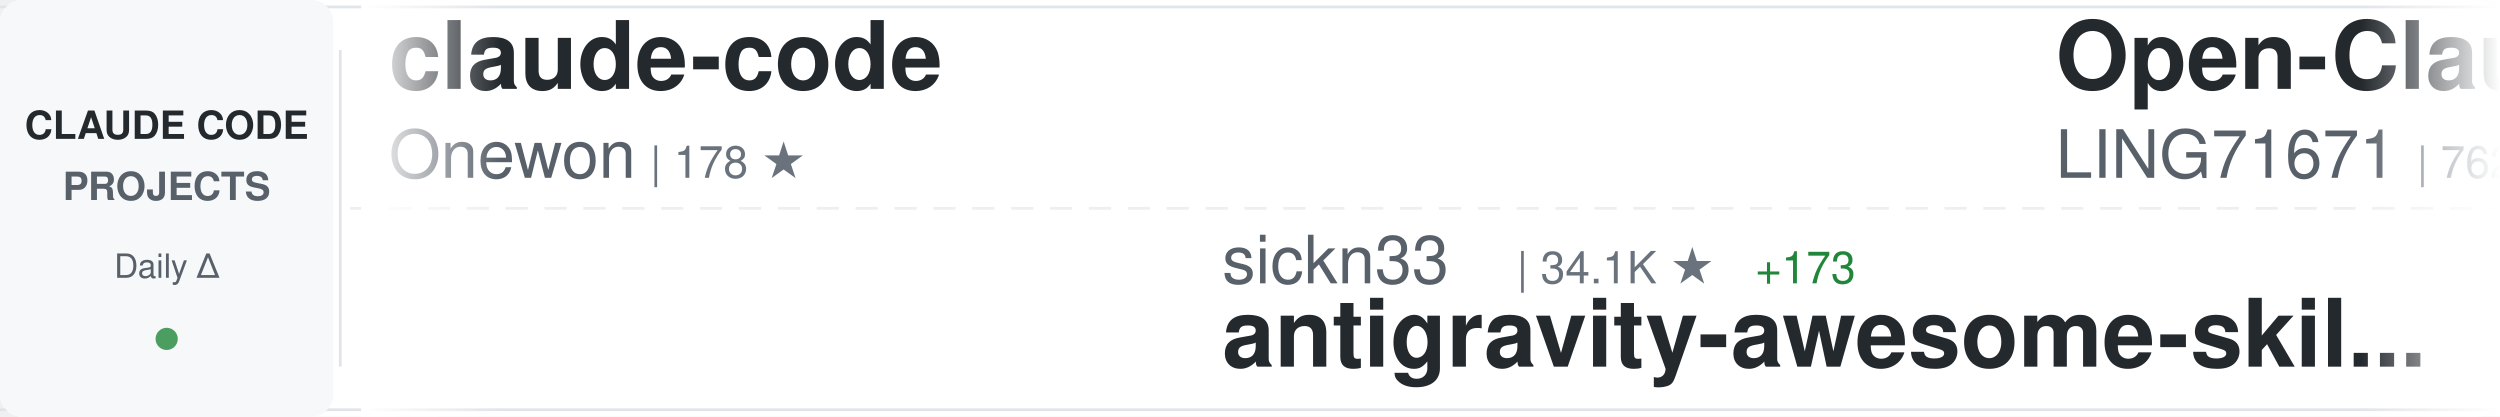
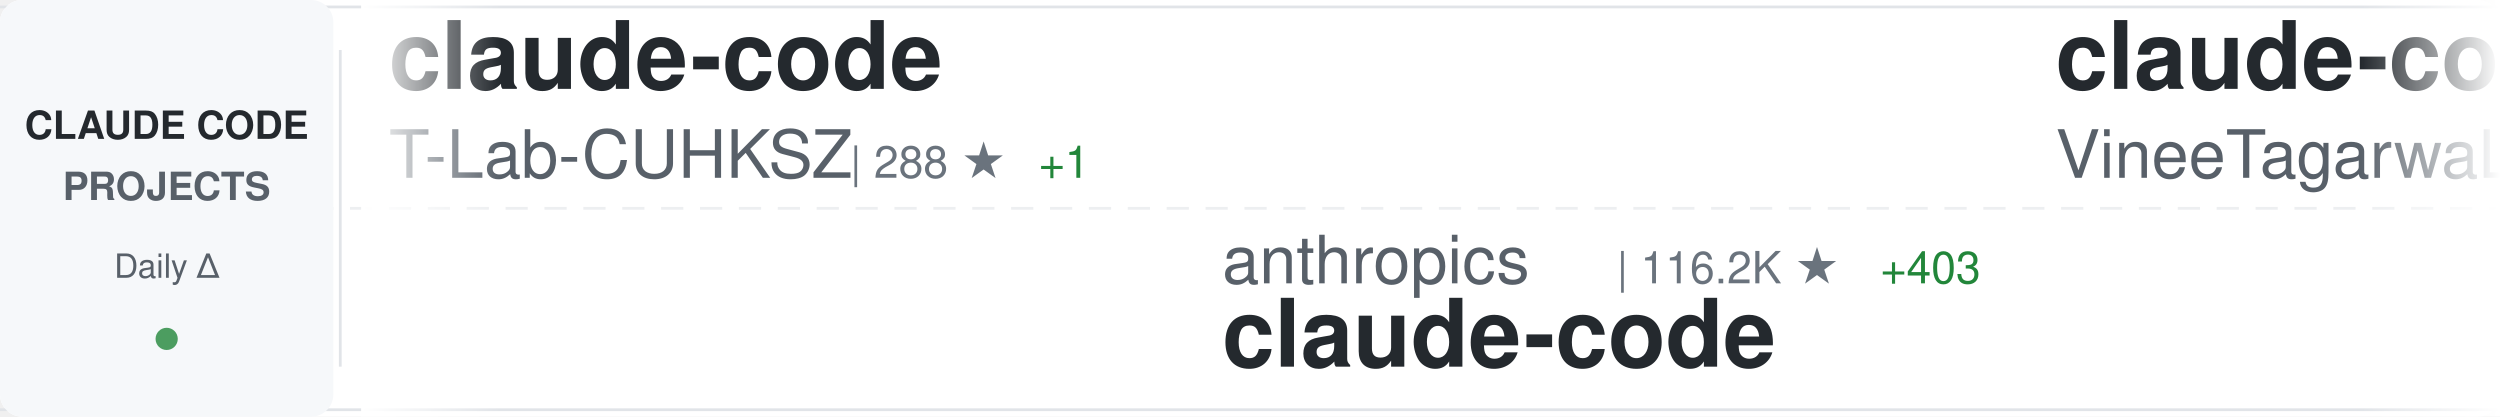
<svg xmlns="http://www.w3.org/2000/svg" width="900" height="150">
  <defs>
    <linearGradient id="awesomeLeftFade" x1="0%" y1="0%" x2="100%" y2="0%">
      <stop offset="0%" style="stop-color:#ffffff;stop-opacity:1" />
      <stop offset="100%" style="stop-color:#ffffff;stop-opacity:0" />
    </linearGradient>
    <linearGradient id="awesomeRightFade" x1="0%" y1="0%" x2="100%" y2="0%">
      <stop offset="0%" style="stop-color:#ffffff;stop-opacity:0" />
      <stop offset="100%" style="stop-color:#ffffff;stop-opacity:1" />
    </linearGradient>
  </defs>
  <rect width="900" height="150" fill="#ffffff" rx="8" />
  <rect x="0" y="2" width="900" height="1" fill="#e1e4e8" />
  <rect x="0" y="147" width="900" height="1" fill="#e1e4e8" />
  <line x1="0" y1="75" x2="900" y2="75" stroke="#e1e4e8" stroke-width="1" stroke-dasharray="8 6" opacity="0.6" />
  <rect x="0" y="0" width="120" height="150" fill="#f6f8fa" rx="8" />
  <text x="60" y="50" font-family="-apple-system, BlinkMacSystemFont, 'Segoe UI', Helvetica, Arial, sans-serif" font-size="14" font-weight="600" fill="#24292e" text-anchor="middle">CLAUDE CODE</text>
  <text x="60" y="72" font-family="-apple-system, BlinkMacSystemFont, 'Segoe UI', Helvetica, Arial, sans-serif" font-size="14" font-weight="600" fill="#586069" text-anchor="middle">PROJECTS</text>
  <text x="60" y="100" font-family="-apple-system, BlinkMacSystemFont, 'Segoe UI', Helvetica, Arial, sans-serif" font-size="12" font-weight="500" fill="#586069" text-anchor="middle">Daily Δ</text>
  <circle cx="60" cy="122" r="4" fill="#22863a" opacity="0.8" />
  <rect x="122" y="18" width="1" height="114" fill="#e1e4e8" />
  <clipPath id="awesomeTickerClip">
    <rect x="130" y="0" width="770" height="150" />
  </clipPath>
  <g clip-path="url(#awesomeTickerClip)">
    <g id="awesomeTickerItems">
      <animateTransform attributeName="transform" attributeType="XML" type="translate" from="0 0" to="-3000 0" dur="54s" repeatCount="indefinite" />
      <g transform="translate(0, 0)">
        <text x="140" y="32" font-family="-apple-system, BlinkMacSystemFont, 'Segoe UI', Helvetica, Arial, sans-serif" font-size="34" font-weight="600" fill="#24292e">claude-code</text>
-         <text x="140" y="64" font-family="-apple-system, BlinkMacSystemFont, 'Segoe UI', Helvetica, Arial, sans-serif" font-size="24" font-weight="400" fill="#586069">Onewon</text>
-         <text x="234" y="64" font-family="-apple-system, BlinkMacSystemFont, 'Segoe UI', Helvetica, Arial, sans-serif" font-size="16" font-weight="500" fill="#6a737d">| 178 ★</text>
+         <text x="140" y="64" font-family="-apple-system, BlinkMacSystemFont, 'Segoe UI', Helvetica, Arial, sans-serif" font-size="24" font-weight="400" fill="#586069">T-Lab-CUHKSZ</text>
+         <text x="306" y="64" font-family="-apple-system, BlinkMacSystemFont, 'Segoe UI', Helvetica, Arial, sans-serif" font-size="16" font-weight="500" fill="#6a737d">| 288 ★</text>
+         <text x="374" y="64" font-family="-apple-system, BlinkMacSystemFont, 'Segoe UI', Helvetica, Arial, sans-serif" font-size="16" font-weight="500" fill="#22863a"> +1</text>
      </g>
      <g transform="translate(300, 0)">
-         <text x="140" y="102" font-family="-apple-system, BlinkMacSystemFont, 'Segoe UI', Helvetica, Arial, sans-serif" font-size="24" font-weight="400" fill="#586069">sickn33</text>
-         <text x="246" y="102" font-family="-apple-system, BlinkMacSystemFont, 'Segoe UI', Helvetica, Arial, sans-serif" font-size="16" font-weight="500" fill="#6a737d">| 34.1K ★</text>
-         <text x="332" y="102" font-family="-apple-system, BlinkMacSystemFont, 'Segoe UI', Helvetica, Arial, sans-serif" font-size="16" font-weight="500" fill="#22863a"> +173</text>
-         <text x="140" y="132" font-family="-apple-system, BlinkMacSystemFont, 'Segoe UI', Helvetica, Arial, sans-serif" font-size="34" font-weight="600" fill="#24292e">antigravity-awesome-skil...</text>
+         <text x="140" y="102" font-family="-apple-system, BlinkMacSystemFont, 'Segoe UI', Helvetica, Arial, sans-serif" font-size="24" font-weight="400" fill="#586069">anthropics</text>
+         <text x="282" y="102" font-family="-apple-system, BlinkMacSystemFont, 'Segoe UI', Helvetica, Arial, sans-serif" font-size="16" font-weight="500" fill="#6a737d">| 116.2K ★</text>
+         <text x="377" y="102" font-family="-apple-system, BlinkMacSystemFont, 'Segoe UI', Helvetica, Arial, sans-serif" font-size="16" font-weight="500" fill="#22863a"> +403</text>
+         <text x="140" y="132" font-family="-apple-system, BlinkMacSystemFont, 'Segoe UI', Helvetica, Arial, sans-serif" font-size="34" font-weight="600" fill="#24292e">claude-code</text>
      </g>
      <g transform="translate(600, 0)">
-         <text x="140" y="32" font-family="-apple-system, BlinkMacSystemFont, 'Segoe UI', Helvetica, Arial, sans-serif" font-size="34" font-weight="600" fill="#24292e">Open-ClaudeCode</text>
-         <text x="140" y="64" font-family="-apple-system, BlinkMacSystemFont, 'Segoe UI', Helvetica, Arial, sans-serif" font-size="24" font-weight="400" fill="#586069">LING71671</text>
-         <text x="270" y="64" font-family="-apple-system, BlinkMacSystemFont, 'Segoe UI', Helvetica, Arial, sans-serif" font-size="16" font-weight="500" fill="#6a737d">| 762 ★</text>
-         <text x="338" y="64" font-family="-apple-system, BlinkMacSystemFont, 'Segoe UI', Helvetica, Arial, sans-serif" font-size="16" font-weight="500" fill="#22863a"> +8</text>
+         <text x="140" y="32" font-family="-apple-system, BlinkMacSystemFont, 'Segoe UI', Helvetica, Arial, sans-serif" font-size="34" font-weight="600" fill="#24292e">claude-code</text>
+         <text x="140" y="64" font-family="-apple-system, BlinkMacSystemFont, 'Segoe UI', Helvetica, Arial, sans-serif" font-size="24" font-weight="400" fill="#586069">VineeTagarwaL-code</text>
+         <text x="378" y="64" font-family="-apple-system, BlinkMacSystemFont, 'Segoe UI', Helvetica, Arial, sans-serif" font-size="16" font-weight="500" fill="#6a737d">| 273 ★</text>
+         <text x="446" y="64" font-family="-apple-system, BlinkMacSystemFont, 'Segoe UI', Helvetica, Arial, sans-serif" font-size="16" font-weight="500" fill="#22863a"> +1</text>
      </g>
      <g transform="translate(900, 0)">
-         <text x="140" y="102" font-family="-apple-system, BlinkMacSystemFont, 'Segoe UI', Helvetica, Arial, sans-serif" font-size="24" font-weight="400" fill="#586069">ChrisWiles</text>
-         <text x="282" y="102" font-family="-apple-system, BlinkMacSystemFont, 'Segoe UI', Helvetica, Arial, sans-serif" font-size="16" font-weight="500" fill="#6a737d">| 5.8K ★</text>
-         <text x="359" y="102" font-family="-apple-system, BlinkMacSystemFont, 'Segoe UI', Helvetica, Arial, sans-serif" font-size="16" font-weight="500" fill="#22863a"> +10</text>
-         <text x="140" y="132" font-family="-apple-system, BlinkMacSystemFont, 'Segoe UI', Helvetica, Arial, sans-serif" font-size="34" font-weight="600" fill="#24292e">claude-code-showcase</text>
+         <text x="140" y="102" font-family="-apple-system, BlinkMacSystemFont, 'Segoe UI', Helvetica, Arial, sans-serif" font-size="24" font-weight="400" fill="#586069">edmund-io</text>
+         <text x="270" y="102" font-family="-apple-system, BlinkMacSystemFont, 'Segoe UI', Helvetica, Arial, sans-serif" font-size="16" font-weight="500" fill="#6a737d">| 1.4K ★</text>
+         <text x="347" y="102" font-family="-apple-system, BlinkMacSystemFont, 'Segoe UI', Helvetica, Arial, sans-serif" font-size="16" font-weight="500" fill="#22863a"> +1</text>
+         <text x="140" y="132" font-family="-apple-system, BlinkMacSystemFont, 'Segoe UI', Helvetica, Arial, sans-serif" font-size="34" font-weight="600" fill="#24292e">edmunds-claude-code</text>
      </g>
      <g transform="translate(1200, 0)">
-         <text x="140" y="32" font-family="-apple-system, BlinkMacSystemFont, 'Segoe UI', Helvetica, Arial, sans-serif" font-size="34" font-weight="600" fill="#24292e">claude-code-source</text>
-         <text x="140" y="64" font-family="-apple-system, BlinkMacSystemFont, 'Segoe UI', Helvetica, Arial, sans-serif" font-size="24" font-weight="400" fill="#586069">hangsman</text>
-         <text x="258" y="64" font-family="-apple-system, BlinkMacSystemFont, 'Segoe UI', Helvetica, Arial, sans-serif" font-size="16" font-weight="500" fill="#6a737d">| 756 ★</text>
-         <text x="326" y="64" font-family="-apple-system, BlinkMacSystemFont, 'Segoe UI', Helvetica, Arial, sans-serif" font-size="16" font-weight="500" fill="#22863a"> +3</text>
+         <text x="140" y="32" font-family="-apple-system, BlinkMacSystemFont, 'Segoe UI', Helvetica, Arial, sans-serif" font-size="34" font-weight="600" fill="#24292e">nanoclaw</text>
+         <text x="140" y="64" font-family="-apple-system, BlinkMacSystemFont, 'Segoe UI', Helvetica, Arial, sans-serif" font-size="24" font-weight="400" fill="#586069">qwibitai</text>
+         <text x="258" y="64" font-family="-apple-system, BlinkMacSystemFont, 'Segoe UI', Helvetica, Arial, sans-serif" font-size="16" font-weight="500" fill="#6a737d">| 27.6K ★</text>
+         <text x="344" y="64" font-family="-apple-system, BlinkMacSystemFont, 'Segoe UI', Helvetica, Arial, sans-serif" font-size="16" font-weight="500" fill="#22863a"> +54</text>
      </g>
      <g transform="translate(1500, 0)">
-         <text x="140" y="102" font-family="-apple-system, BlinkMacSystemFont, 'Segoe UI', Helvetica, Arial, sans-serif" font-size="24" font-weight="400" fill="#586069">diet103</text>
-         <text x="246" y="102" font-family="-apple-system, BlinkMacSystemFont, 'Segoe UI', Helvetica, Arial, sans-serif" font-size="16" font-weight="500" fill="#6a737d">| 9.5K ★</text>
-         <text x="323" y="102" font-family="-apple-system, BlinkMacSystemFont, 'Segoe UI', Helvetica, Arial, sans-serif" font-size="16" font-weight="500" fill="#22863a"> +36</text>
-         <text x="140" y="132" font-family="-apple-system, BlinkMacSystemFont, 'Segoe UI', Helvetica, Arial, sans-serif" font-size="34" font-weight="600" fill="#24292e">claude-code-infrastructu...</text>
+         <text x="140" y="102" font-family="-apple-system, BlinkMacSystemFont, 'Segoe UI', Helvetica, Arial, sans-serif" font-size="24" font-weight="400" fill="#586069">codeaashu</text>
+         <text x="270" y="102" font-family="-apple-system, BlinkMacSystemFont, 'Segoe UI', Helvetica, Arial, sans-serif" font-size="16" font-weight="500" fill="#6a737d">| 2.2K ★</text>
+         <text x="347" y="102" font-family="-apple-system, BlinkMacSystemFont, 'Segoe UI', Helvetica, Arial, sans-serif" font-size="16" font-weight="500" fill="#22863a"> +39</text>
+         <text x="140" y="132" font-family="-apple-system, BlinkMacSystemFont, 'Segoe UI', Helvetica, Arial, sans-serif" font-size="34" font-weight="600" fill="#24292e">claude-code</text>
      </g>
      <g transform="translate(1800, 0)">
-         <text x="140" y="32" font-family="-apple-system, BlinkMacSystemFont, 'Segoe UI', Helvetica, Arial, sans-serif" font-size="34" font-weight="600" fill="#24292e">claude-code</text>
-         <text x="140" y="64" font-family="-apple-system, BlinkMacSystemFont, 'Segoe UI', Helvetica, Arial, sans-serif" font-size="24" font-weight="400" fill="#586069">mehmoodosman</text>
-         <text x="306" y="64" font-family="-apple-system, BlinkMacSystemFont, 'Segoe UI', Helvetica, Arial, sans-serif" font-size="16" font-weight="500" fill="#6a737d">| 165 ★</text>
-         <text x="374" y="64" font-family="-apple-system, BlinkMacSystemFont, 'Segoe UI', Helvetica, Arial, sans-serif" font-size="16" font-weight="500" fill="#22863a"> +1</text>
+         <text x="140" y="32" font-family="-apple-system, BlinkMacSystemFont, 'Segoe UI', Helvetica, Arial, sans-serif" font-size="34" font-weight="600" fill="#24292e">claude-code-spec-workflo...</text>
+         <text x="140" y="64" font-family="-apple-system, BlinkMacSystemFont, 'Segoe UI', Helvetica, Arial, sans-serif" font-size="24" font-weight="400" fill="#586069">Pimzino</text>
+         <text x="246" y="64" font-family="-apple-system, BlinkMacSystemFont, 'Segoe UI', Helvetica, Arial, sans-serif" font-size="16" font-weight="500" fill="#6a737d">| 3.7K ★</text>
+         <text x="323" y="64" font-family="-apple-system, BlinkMacSystemFont, 'Segoe UI', Helvetica, Arial, sans-serif" font-size="16" font-weight="500" fill="#22863a"> +2</text>
      </g>
      <g transform="translate(2100, 0)">
-         <text x="140" y="102" font-family="-apple-system, BlinkMacSystemFont, 'Segoe UI', Helvetica, Arial, sans-serif" font-size="24" font-weight="400" fill="#586069">router-for-me</text>
-         <text x="318" y="102" font-family="-apple-system, BlinkMacSystemFont, 'Segoe UI', Helvetica, Arial, sans-serif" font-size="16" font-weight="500" fill="#6a737d">| 27.4K ★</text>
-         <text x="404" y="102" font-family="-apple-system, BlinkMacSystemFont, 'Segoe UI', Helvetica, Arial, sans-serif" font-size="16" font-weight="500" fill="#22863a"> +256</text>
-         <text x="140" y="132" font-family="-apple-system, BlinkMacSystemFont, 'Segoe UI', Helvetica, Arial, sans-serif" font-size="34" font-weight="600" fill="#24292e">CLIProxyAPI</text>
+         <text x="140" y="102" font-family="-apple-system, BlinkMacSystemFont, 'Segoe UI', Helvetica, Arial, sans-serif" font-size="24" font-weight="400" fill="#586069">zebbern</text>
+         <text x="246" y="102" font-family="-apple-system, BlinkMacSystemFont, 'Segoe UI', Helvetica, Arial, sans-serif" font-size="16" font-weight="500" fill="#6a737d">| 4.0K ★</text>
+         <text x="323" y="102" font-family="-apple-system, BlinkMacSystemFont, 'Segoe UI', Helvetica, Arial, sans-serif" font-size="16" font-weight="500" fill="#22863a"> +6</text>
+         <text x="140" y="132" font-family="-apple-system, BlinkMacSystemFont, 'Segoe UI', Helvetica, Arial, sans-serif" font-size="34" font-weight="600" fill="#24292e">claude-code-guide</text>
      </g>
      <g transform="translate(2400, 0)">
-         <text x="140" y="32" font-family="-apple-system, BlinkMacSystemFont, 'Segoe UI', Helvetica, Arial, sans-serif" font-size="34" font-weight="600" fill="#24292e">how-claude-code-works</text>
-         <text x="140" y="64" font-family="-apple-system, BlinkMacSystemFont, 'Segoe UI', Helvetica, Arial, sans-serif" font-size="24" font-weight="400" fill="#586069">Windy3f3f3f3f</text>
-         <text x="318" y="64" font-family="-apple-system, BlinkMacSystemFont, 'Segoe UI', Helvetica, Arial, sans-serif" font-size="16" font-weight="500" fill="#6a737d">| 1.9K ★</text>
-         <text x="395" y="64" font-family="-apple-system, BlinkMacSystemFont, 'Segoe UI', Helvetica, Arial, sans-serif" font-size="16" font-weight="500" fill="#22863a"> +17</text>
+         <text x="140" y="32" font-family="-apple-system, BlinkMacSystemFont, 'Segoe UI', Helvetica, Arial, sans-serif" font-size="34" font-weight="600" fill="#24292e">claude-code-local</text>
+         <text x="140" y="64" font-family="-apple-system, BlinkMacSystemFont, 'Segoe UI', Helvetica, Arial, sans-serif" font-size="24" font-weight="400" fill="#586069">nicedreamzapp</text>
+         <text x="318" y="64" font-family="-apple-system, BlinkMacSystemFont, 'Segoe UI', Helvetica, Arial, sans-serif" font-size="16" font-weight="500" fill="#6a737d">| 1.7K ★</text>
+         <text x="395" y="64" font-family="-apple-system, BlinkMacSystemFont, 'Segoe UI', Helvetica, Arial, sans-serif" font-size="16" font-weight="500" fill="#22863a"> +229</text>
      </g>
      <g transform="translate(2700, 0)">
-         <text x="140" y="102" font-family="-apple-system, BlinkMacSystemFont, 'Segoe UI', Helvetica, Arial, sans-serif" font-size="24" font-weight="400" fill="#586069">luyao618</text>
-         <text x="258" y="102" font-family="-apple-system, BlinkMacSystemFont, 'Segoe UI', Helvetica, Arial, sans-serif" font-size="16" font-weight="500" fill="#6a737d">| 1.2K ★</text>
-         <text x="335" y="102" font-family="-apple-system, BlinkMacSystemFont, 'Segoe UI', Helvetica, Arial, sans-serif" font-size="16" font-weight="500" fill="#22863a"> +3</text>
-         <text x="140" y="132" font-family="-apple-system, BlinkMacSystemFont, 'Segoe UI', Helvetica, Arial, sans-serif" font-size="34" font-weight="600" fill="#24292e">Claude-Code-Source-Study</text>
+         <text x="140" y="102" font-family="-apple-system, BlinkMacSystemFont, 'Segoe UI', Helvetica, Arial, sans-serif" font-size="24" font-weight="400" fill="#586069">chauncygu</text>
+         <text x="270" y="102" font-family="-apple-system, BlinkMacSystemFont, 'Segoe UI', Helvetica, Arial, sans-serif" font-size="16" font-weight="500" fill="#6a737d">| 2.2K ★</text>
+         <text x="347" y="102" font-family="-apple-system, BlinkMacSystemFont, 'Segoe UI', Helvetica, Arial, sans-serif" font-size="16" font-weight="500" fill="#22863a"> +17</text>
+         <text x="140" y="132" font-family="-apple-system, BlinkMacSystemFont, 'Segoe UI', Helvetica, Arial, sans-serif" font-size="34" font-weight="600" fill="#24292e">collection-claude-code-s...</text>
      </g>
      <g transform="translate(3000, 0)">
        <text x="140" y="32" font-family="-apple-system, BlinkMacSystemFont, 'Segoe UI', Helvetica, Arial, sans-serif" font-size="34" font-weight="600" fill="#24292e">claude-code</text>
-         <text x="140" y="64" font-family="-apple-system, BlinkMacSystemFont, 'Segoe UI', Helvetica, Arial, sans-serif" font-size="24" font-weight="400" fill="#586069">Onewon</text>
-         <text x="234" y="64" font-family="-apple-system, BlinkMacSystemFont, 'Segoe UI', Helvetica, Arial, sans-serif" font-size="16" font-weight="500" fill="#6a737d">| 178 ★</text>
+         <text x="140" y="64" font-family="-apple-system, BlinkMacSystemFont, 'Segoe UI', Helvetica, Arial, sans-serif" font-size="24" font-weight="400" fill="#586069">T-Lab-CUHKSZ</text>
+         <text x="306" y="64" font-family="-apple-system, BlinkMacSystemFont, 'Segoe UI', Helvetica, Arial, sans-serif" font-size="16" font-weight="500" fill="#6a737d">| 288 ★</text>
+         <text x="374" y="64" font-family="-apple-system, BlinkMacSystemFont, 'Segoe UI', Helvetica, Arial, sans-serif" font-size="16" font-weight="500" fill="#22863a"> +1</text>
      </g>
      <g transform="translate(3300, 0)">
-         <text x="140" y="102" font-family="-apple-system, BlinkMacSystemFont, 'Segoe UI', Helvetica, Arial, sans-serif" font-size="24" font-weight="400" fill="#586069">sickn33</text>
-         <text x="246" y="102" font-family="-apple-system, BlinkMacSystemFont, 'Segoe UI', Helvetica, Arial, sans-serif" font-size="16" font-weight="500" fill="#6a737d">| 34.1K ★</text>
-         <text x="332" y="102" font-family="-apple-system, BlinkMacSystemFont, 'Segoe UI', Helvetica, Arial, sans-serif" font-size="16" font-weight="500" fill="#22863a"> +173</text>
-         <text x="140" y="132" font-family="-apple-system, BlinkMacSystemFont, 'Segoe UI', Helvetica, Arial, sans-serif" font-size="34" font-weight="600" fill="#24292e">antigravity-awesome-skil...</text>
+         <text x="140" y="102" font-family="-apple-system, BlinkMacSystemFont, 'Segoe UI', Helvetica, Arial, sans-serif" font-size="24" font-weight="400" fill="#586069">anthropics</text>
+         <text x="282" y="102" font-family="-apple-system, BlinkMacSystemFont, 'Segoe UI', Helvetica, Arial, sans-serif" font-size="16" font-weight="500" fill="#6a737d">| 116.2K ★</text>
+         <text x="377" y="102" font-family="-apple-system, BlinkMacSystemFont, 'Segoe UI', Helvetica, Arial, sans-serif" font-size="16" font-weight="500" fill="#22863a"> +403</text>
+         <text x="140" y="132" font-family="-apple-system, BlinkMacSystemFont, 'Segoe UI', Helvetica, Arial, sans-serif" font-size="34" font-weight="600" fill="#24292e">claude-code</text>
      </g>
      <g transform="translate(3600, 0)">
-         <text x="140" y="32" font-family="-apple-system, BlinkMacSystemFont, 'Segoe UI', Helvetica, Arial, sans-serif" font-size="34" font-weight="600" fill="#24292e">Open-ClaudeCode</text>
-         <text x="140" y="64" font-family="-apple-system, BlinkMacSystemFont, 'Segoe UI', Helvetica, Arial, sans-serif" font-size="24" font-weight="400" fill="#586069">LING71671</text>
-         <text x="270" y="64" font-family="-apple-system, BlinkMacSystemFont, 'Segoe UI', Helvetica, Arial, sans-serif" font-size="16" font-weight="500" fill="#6a737d">| 762 ★</text>
-         <text x="338" y="64" font-family="-apple-system, BlinkMacSystemFont, 'Segoe UI', Helvetica, Arial, sans-serif" font-size="16" font-weight="500" fill="#22863a"> +8</text>
+         <text x="140" y="32" font-family="-apple-system, BlinkMacSystemFont, 'Segoe UI', Helvetica, Arial, sans-serif" font-size="34" font-weight="600" fill="#24292e">claude-code</text>
+         <text x="140" y="64" font-family="-apple-system, BlinkMacSystemFont, 'Segoe UI', Helvetica, Arial, sans-serif" font-size="24" font-weight="400" fill="#586069">VineeTagarwaL-code</text>
+         <text x="378" y="64" font-family="-apple-system, BlinkMacSystemFont, 'Segoe UI', Helvetica, Arial, sans-serif" font-size="16" font-weight="500" fill="#6a737d">| 273 ★</text>
+         <text x="446" y="64" font-family="-apple-system, BlinkMacSystemFont, 'Segoe UI', Helvetica, Arial, sans-serif" font-size="16" font-weight="500" fill="#22863a"> +1</text>
      </g>
      <g transform="translate(3900, 0)">
-         <text x="140" y="102" font-family="-apple-system, BlinkMacSystemFont, 'Segoe UI', Helvetica, Arial, sans-serif" font-size="24" font-weight="400" fill="#586069">ChrisWiles</text>
-         <text x="282" y="102" font-family="-apple-system, BlinkMacSystemFont, 'Segoe UI', Helvetica, Arial, sans-serif" font-size="16" font-weight="500" fill="#6a737d">| 5.8K ★</text>
-         <text x="359" y="102" font-family="-apple-system, BlinkMacSystemFont, 'Segoe UI', Helvetica, Arial, sans-serif" font-size="16" font-weight="500" fill="#22863a"> +10</text>
-         <text x="140" y="132" font-family="-apple-system, BlinkMacSystemFont, 'Segoe UI', Helvetica, Arial, sans-serif" font-size="34" font-weight="600" fill="#24292e">claude-code-showcase</text>
+         <text x="140" y="102" font-family="-apple-system, BlinkMacSystemFont, 'Segoe UI', Helvetica, Arial, sans-serif" font-size="24" font-weight="400" fill="#586069">edmund-io</text>
+         <text x="270" y="102" font-family="-apple-system, BlinkMacSystemFont, 'Segoe UI', Helvetica, Arial, sans-serif" font-size="16" font-weight="500" fill="#6a737d">| 1.4K ★</text>
+         <text x="347" y="102" font-family="-apple-system, BlinkMacSystemFont, 'Segoe UI', Helvetica, Arial, sans-serif" font-size="16" font-weight="500" fill="#22863a"> +1</text>
+         <text x="140" y="132" font-family="-apple-system, BlinkMacSystemFont, 'Segoe UI', Helvetica, Arial, sans-serif" font-size="34" font-weight="600" fill="#24292e">edmunds-claude-code</text>
      </g>
    </g>
  </g>
  <rect x="130" y="0" width="50" height="150" fill="url(#awesomeLeftFade)" />
  <rect x="850" y="0" width="50" height="150" fill="url(#awesomeRightFade)" />
</svg>
